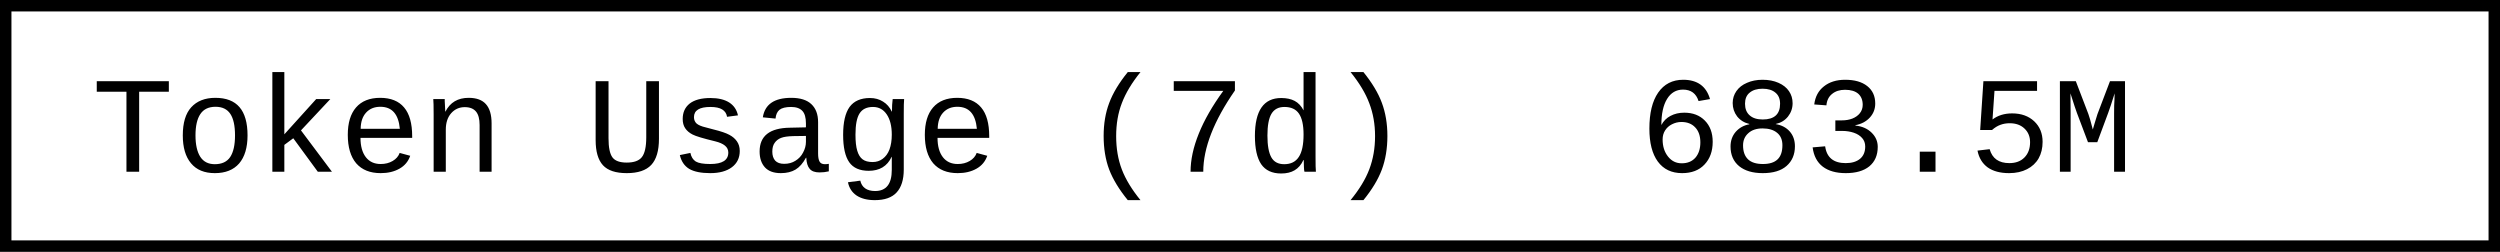
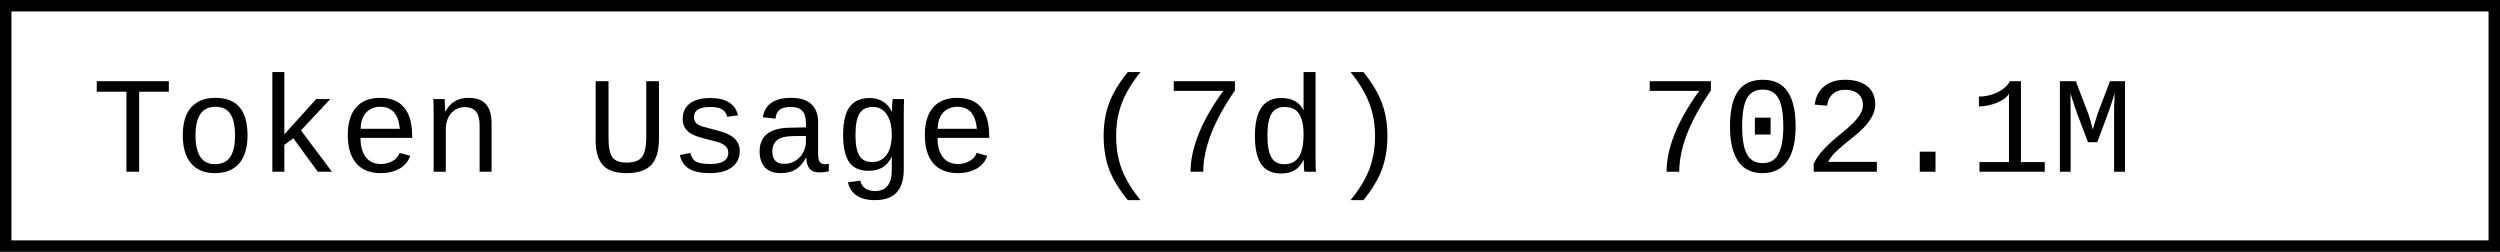
- <svg xmlns="http://www.w3.org/2000/svg" width="218.4" height="22" role="img" aria-label="Token Usage (7d): 683.5M">
+ <svg xmlns="http://www.w3.org/2000/svg" width="218.4" height="22" role="img" aria-label="Token Usage (7d): 702.1M">
  <rect x="0.5" y="0.5" width="217.4" height="21" fill="#fff" stroke="#000" stroke-width="1" />
  <g font-family="'Consolas','Monaco','Courier New',monospace" font-size="12" fill="#000">
    <text x="8" y="15">Token Usage (7d)</text>
-     <text x="143.2" y="15">683.5M</text>
+     <text x="143.2" y="15">702.1M</text>
  </g>
</svg>
